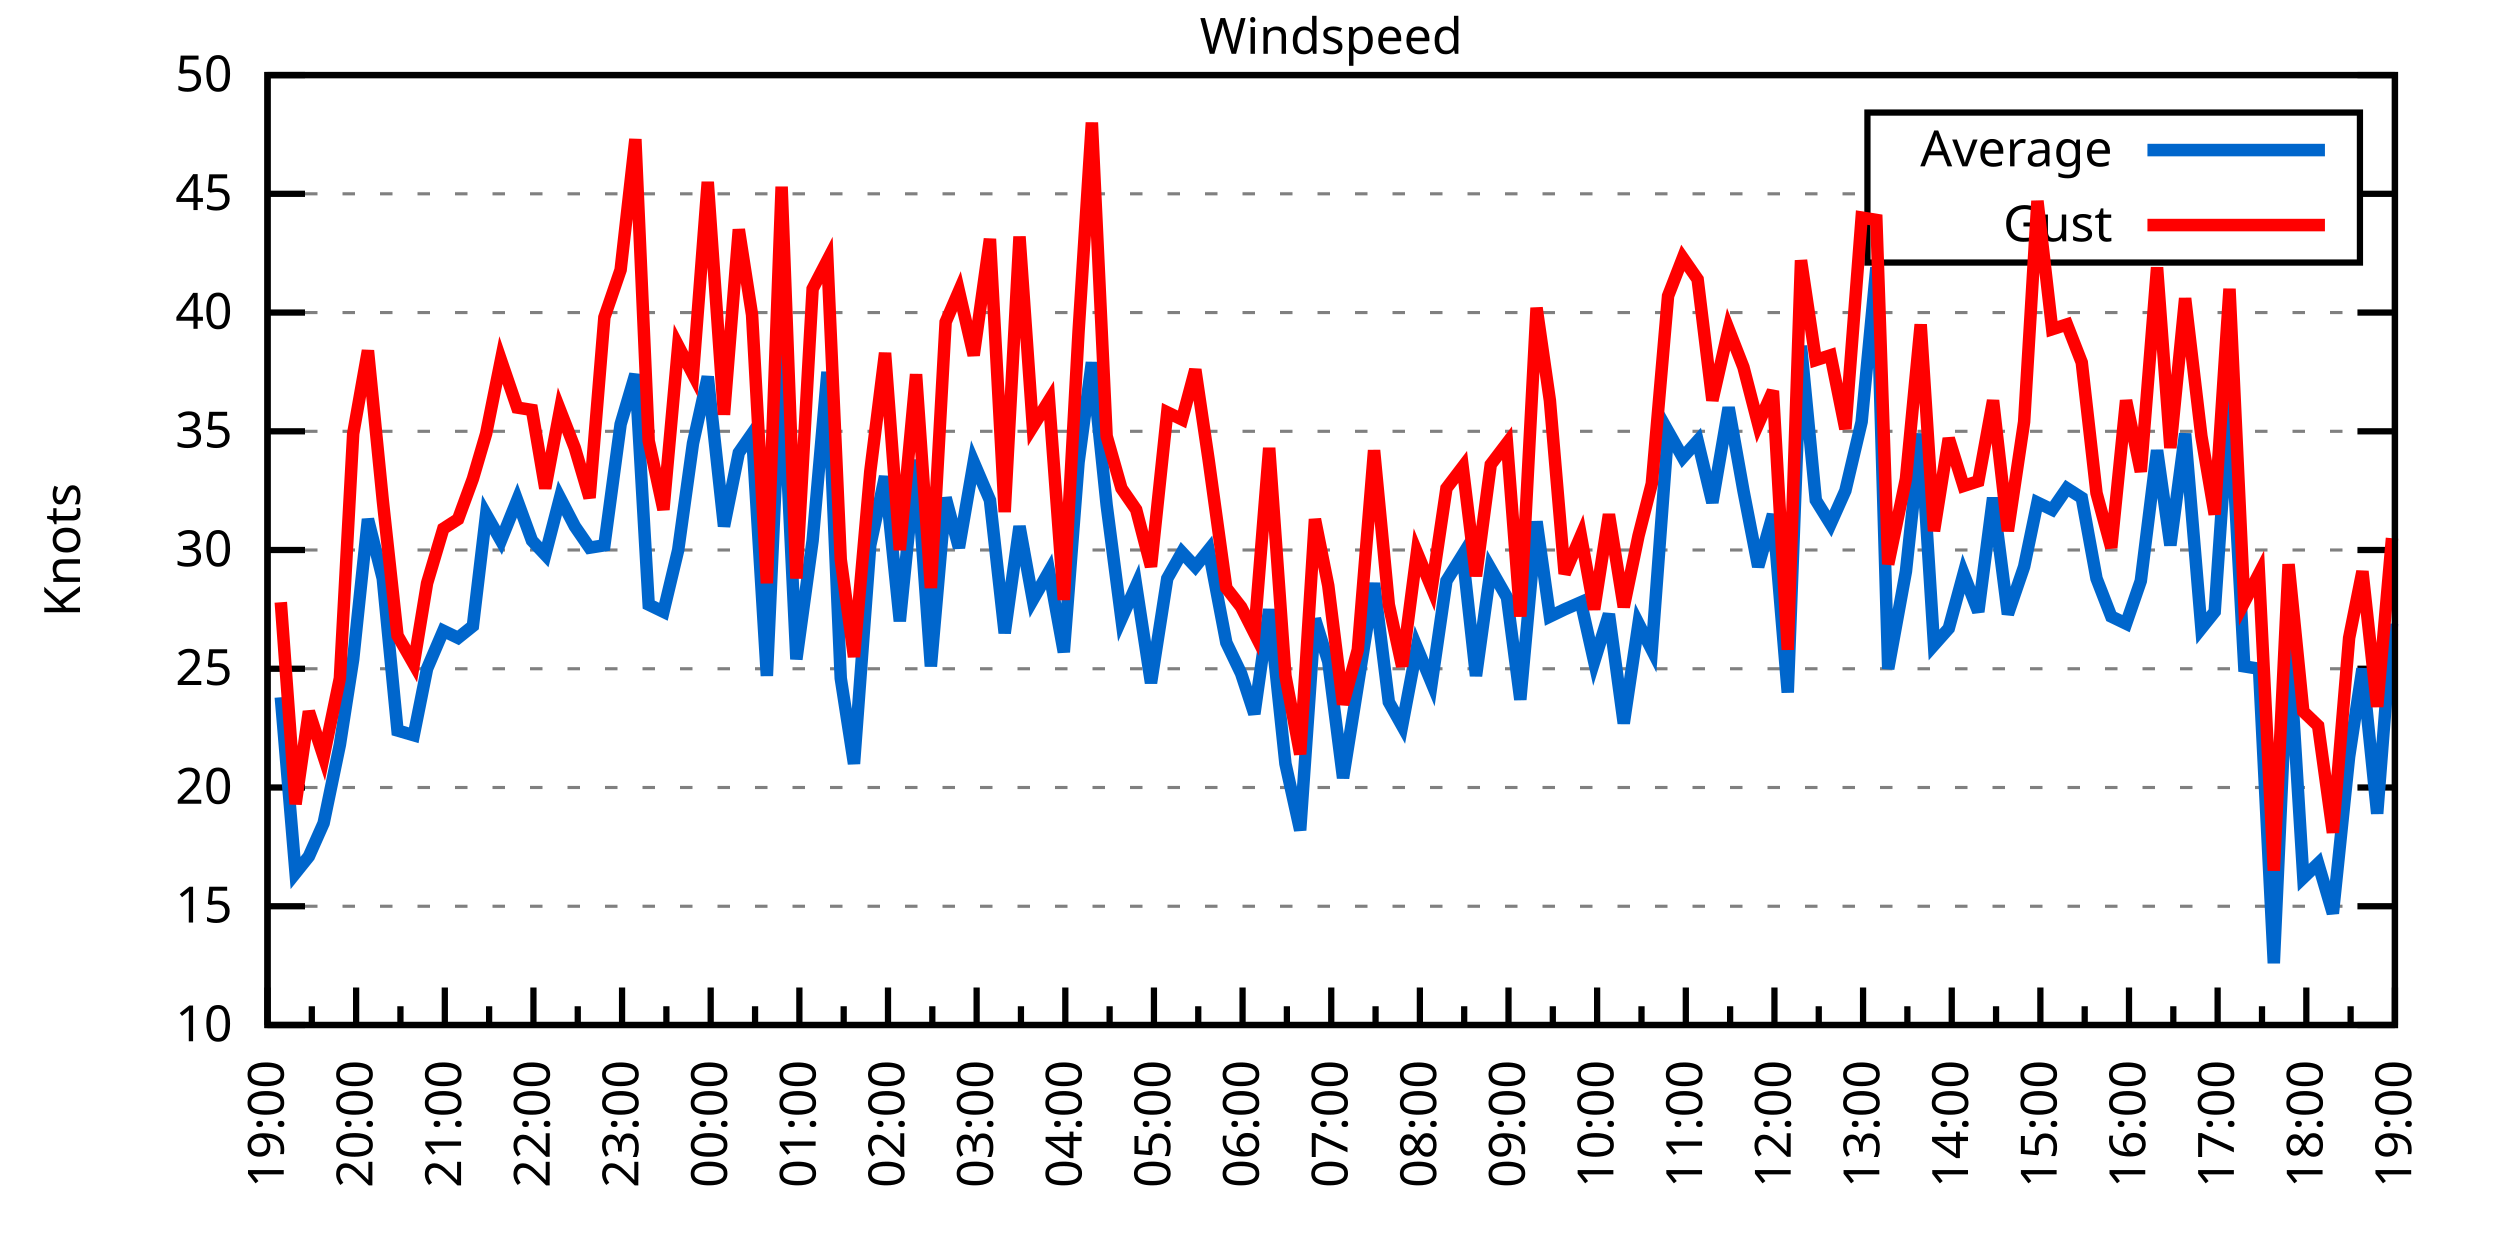
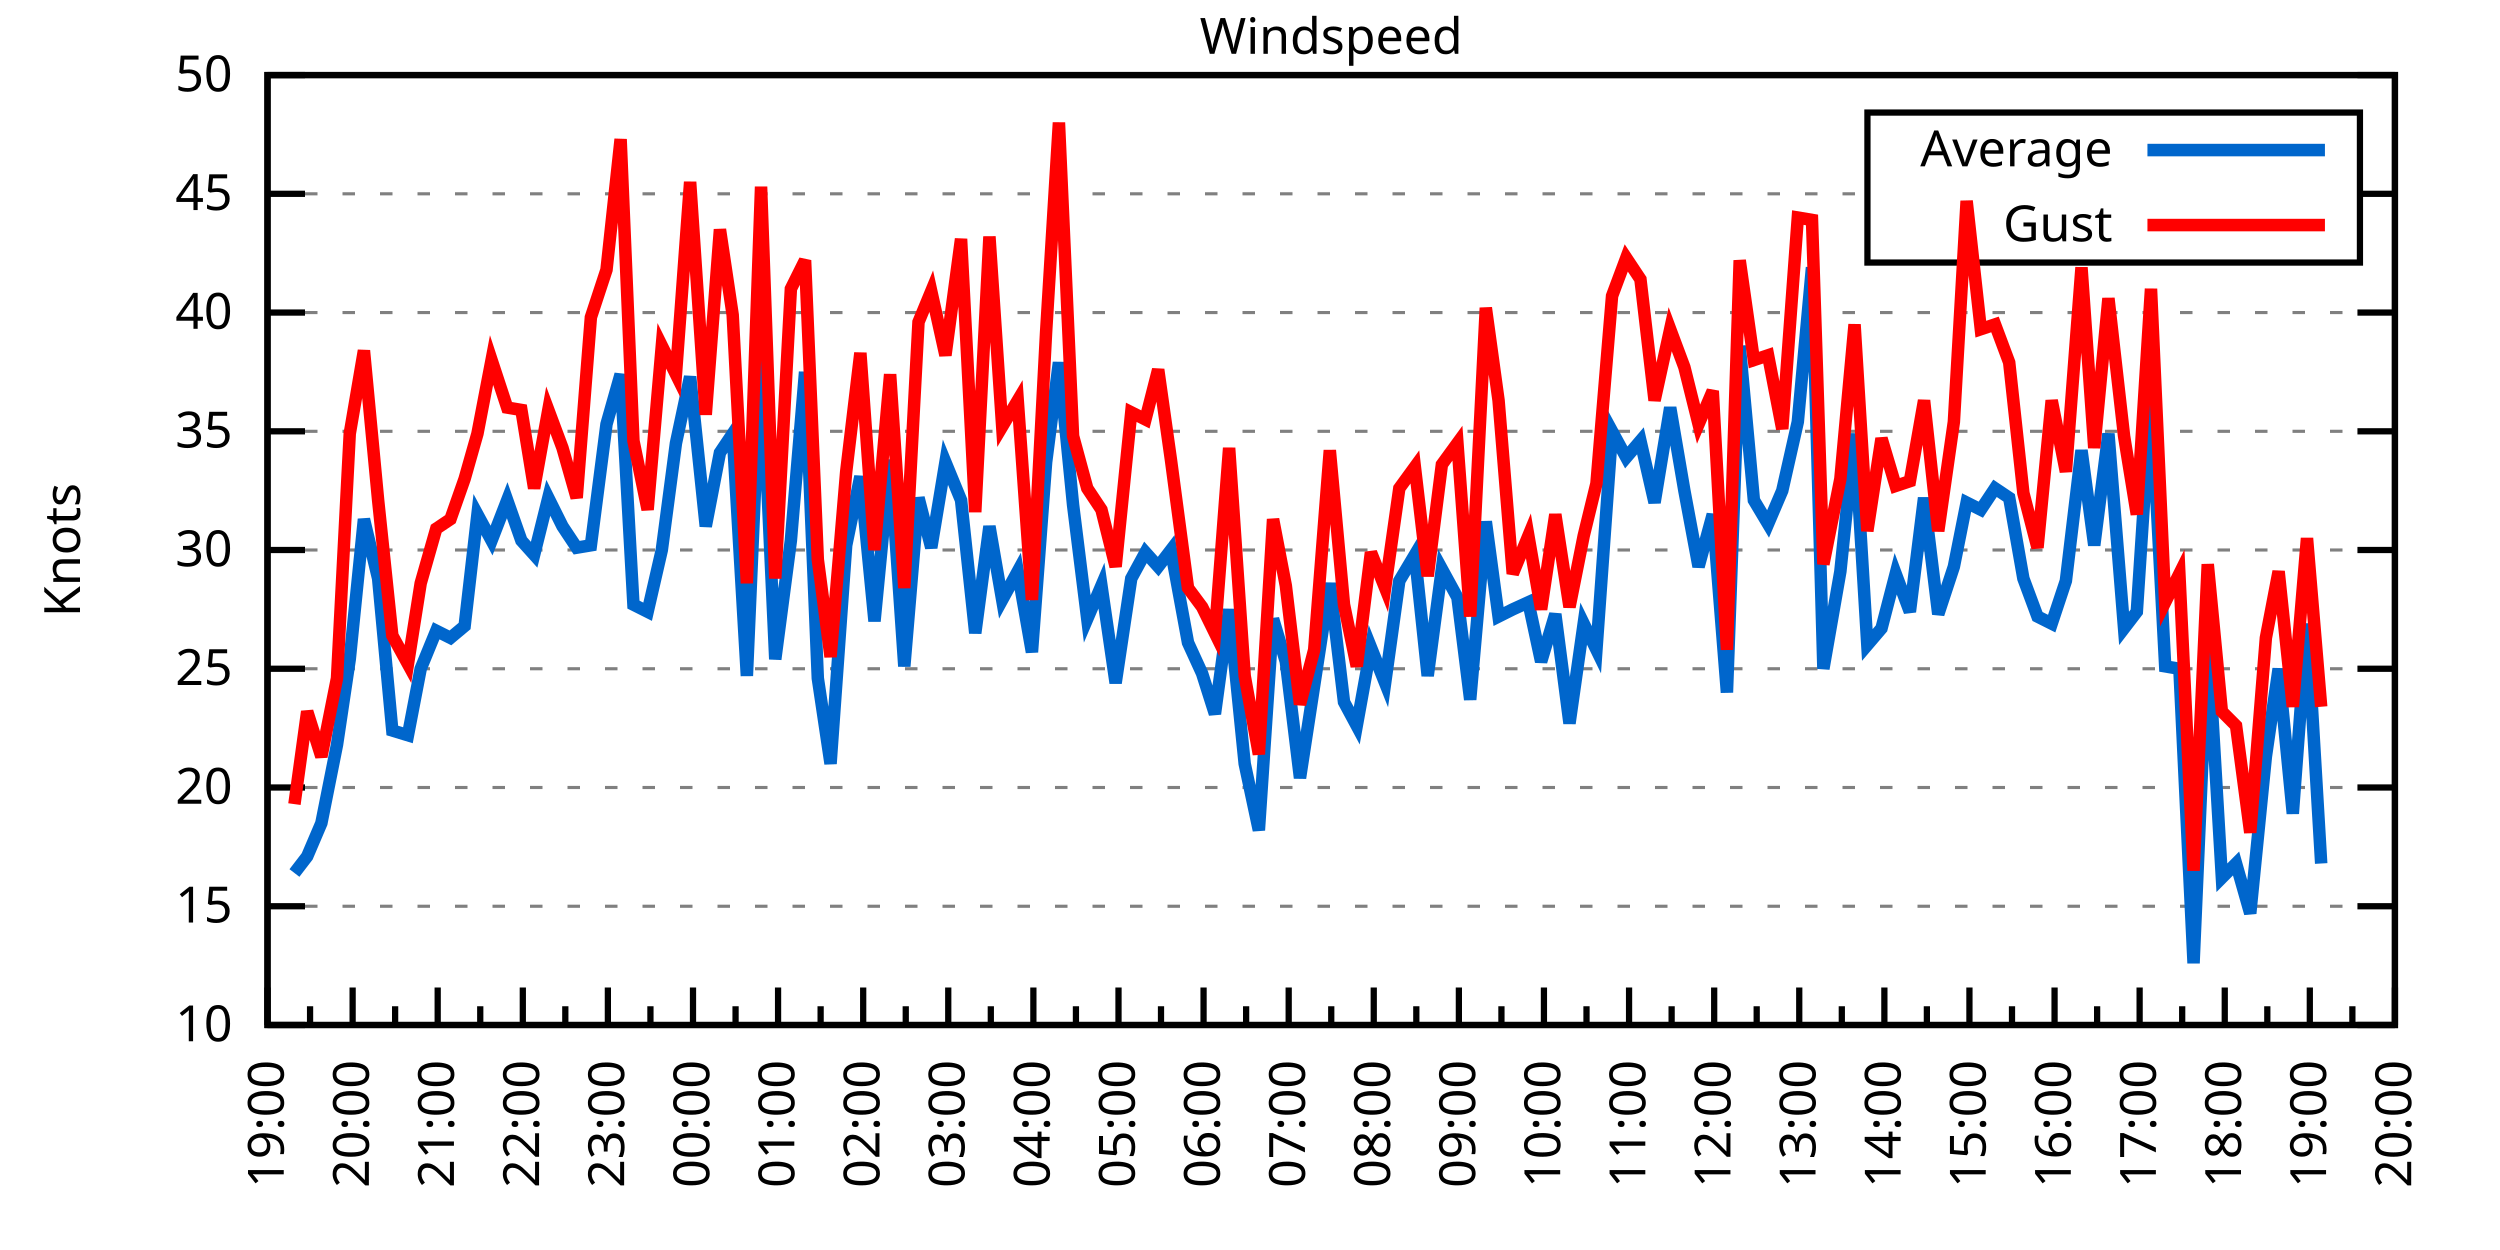
<svg xmlns="http://www.w3.org/2000/svg" xmlns:xlink="http://www.w3.org/1999/xlink" width="400" height="200" viewBox="0 0 400 200">
  <g id="gnuplot_canvas">
    <rect x="0" y="0" width="400" height="200" fill="none" />
    <defs>
      <circle id="gpDot" r="0.5" stroke-width="0.5" stroke="currentColor" />
      <path id="gpPt0" stroke-width="0.333" stroke="currentColor" d="M-1,0 h2 M0,-1 v2" />
      <path id="gpPt1" stroke-width="0.333" stroke="currentColor" d="M-1,-1 L1,1 M1,-1 L-1,1" />
      <path id="gpPt2" stroke-width="0.333" stroke="currentColor" d="M-1,0 L1,0 M0,-1 L0,1 M-1,-1 L1,1 M-1,1 L1,-1" />
      <rect id="gpPt3" stroke-width="0.333" stroke="currentColor" x="-1" y="-1" width="2" height="2" />
      <rect id="gpPt4" stroke-width="0.333" stroke="currentColor" fill="currentColor" x="-1" y="-1" width="2" height="2" />
      <circle id="gpPt5" stroke-width="0.333" stroke="currentColor" cx="0" cy="0" r="1" />
      <use xlink:href="#gpPt5" id="gpPt6" fill="currentColor" stroke="none" />
      <path id="gpPt7" stroke-width="0.333" stroke="currentColor" d="M0,-1.33 L-1.33,0.67 L1.33,0.67 z" />
      <use xlink:href="#gpPt7" id="gpPt8" fill="currentColor" stroke="none" />
      <use xlink:href="#gpPt7" id="gpPt9" stroke="currentColor" transform="rotate(180)" />
      <use xlink:href="#gpPt9" id="gpPt10" fill="currentColor" stroke="none" />
      <use xlink:href="#gpPt3" id="gpPt11" stroke="currentColor" transform="rotate(45)" />
      <use xlink:href="#gpPt11" id="gpPt12" fill="currentColor" stroke="none" />
      <path id="gpPt13" stroke-width="0.333" stroke="currentColor" d="M0,1.330 L1.265,0.411 L0.782,-1.067 L-0.782,-1.076 L-1.265,0.411 z" />
      <use xlink:href="#gpPt13" id="gpPt14" fill="currentColor" stroke="none" />
      <filter id="textbox" filterUnits="objectBoundingBox" x="0" y="0" height="1" width="1">
        <feFlood flood-color="white" flood-opacity="1" result="bgnd" />
        <feComposite in="SourceGraphic" in2="bgnd" operator="atop" />
      </filter>
      <filter id="greybox" filterUnits="objectBoundingBox" x="0" y="0" height="1" width="1">
        <feFlood flood-color="lightgrey" flood-opacity="1" result="grey" />
        <feComposite in="SourceGraphic" in2="grey" operator="atop" />
      </filter>
    </defs>
    <g fill="none" color="white" stroke="currentColor" stroke-width="1.00" stroke-linecap="butt" stroke-linejoin="miter">
</g>
    <g fill="none" color="black" stroke="currentColor" stroke-width="1.00" stroke-linecap="butt" stroke-linejoin="miter">
      <g stroke="none" shape-rendering="crispEdges">
        <polygon fill="rgb(255, 255, 255)" points="42.80,164.00 383.18,164.00 383.18,12.02 42.80,12.02 " />
      </g>
    </g>
    <g fill="none" color="black" stroke="currentColor" stroke-width="1.00" stroke-linecap="butt" stroke-linejoin="miter">
</g>
    <g fill="none" color="black" stroke="black" stroke-width="0.50" stroke-linecap="butt" stroke-linejoin="miter">
</g>
    <g fill="none" color="gray" stroke="currentColor" stroke-width="0.50" stroke-linecap="butt" stroke-linejoin="miter">
      <path stroke="gray" stroke-dasharray="2,4" class="gridline" d="M42.80,164.00 L383.19,164.00  " />
    </g>
    <g fill="none" color="gray" stroke="gray" stroke-width="1.00" stroke-linecap="butt" stroke-linejoin="miter">
</g>
    <g fill="none" color="black" stroke="currentColor" stroke-width="1.00" stroke-linecap="butt" stroke-linejoin="miter">
      <path stroke="black" d="M42.80,164.00 L48.80,164.00 M383.19,164.00 L377.19,164.00  " />
      <g transform="translate(37.20,166.60)" stroke="none" fill="black" font-family="Sans" font-size="8.00" text-anchor="end">
        <text>
          <tspan font-family="Sans"> 10</tspan>
        </text>
      </g>
    </g>
    <g fill="none" color="black" stroke="currentColor" stroke-width="1.00" stroke-linecap="butt" stroke-linejoin="miter">
</g>
    <g fill="none" color="black" stroke="black" stroke-width="0.50" stroke-linecap="butt" stroke-linejoin="miter">
</g>
    <g fill="none" color="gray" stroke="currentColor" stroke-width="0.50" stroke-linecap="butt" stroke-linejoin="miter">
      <path stroke="gray" stroke-dasharray="2,4" class="gridline" d="M42.80,145.00 L383.19,145.00  " />
    </g>
    <g fill="none" color="gray" stroke="gray" stroke-width="1.00" stroke-linecap="butt" stroke-linejoin="miter">
</g>
    <g fill="none" color="black" stroke="currentColor" stroke-width="1.00" stroke-linecap="butt" stroke-linejoin="miter">
      <path stroke="black" d="M42.80,145.00 L48.80,145.00 M383.19,145.00 L377.19,145.00  " />
      <g transform="translate(37.20,147.60)" stroke="none" fill="black" font-family="Sans" font-size="8.00" text-anchor="end">
        <text>
          <tspan font-family="Sans"> 15</tspan>
        </text>
      </g>
    </g>
    <g fill="none" color="black" stroke="currentColor" stroke-width="1.00" stroke-linecap="butt" stroke-linejoin="miter">
</g>
    <g fill="none" color="black" stroke="black" stroke-width="0.50" stroke-linecap="butt" stroke-linejoin="miter">
</g>
    <g fill="none" color="gray" stroke="currentColor" stroke-width="0.50" stroke-linecap="butt" stroke-linejoin="miter">
      <path stroke="gray" stroke-dasharray="2,4" class="gridline" d="M42.80,126.00 L383.19,126.00  " />
    </g>
    <g fill="none" color="gray" stroke="gray" stroke-width="1.00" stroke-linecap="butt" stroke-linejoin="miter">
</g>
    <g fill="none" color="black" stroke="currentColor" stroke-width="1.00" stroke-linecap="butt" stroke-linejoin="miter">
      <path stroke="black" d="M42.80,126.00 L48.80,126.00 M383.19,126.00 L377.19,126.00  " />
      <g transform="translate(37.20,128.60)" stroke="none" fill="black" font-family="Sans" font-size="8.00" text-anchor="end">
        <text>
          <tspan font-family="Sans"> 20</tspan>
        </text>
      </g>
    </g>
    <g fill="none" color="black" stroke="currentColor" stroke-width="1.00" stroke-linecap="butt" stroke-linejoin="miter">
</g>
    <g fill="none" color="black" stroke="black" stroke-width="0.50" stroke-linecap="butt" stroke-linejoin="miter">
</g>
    <g fill="none" color="gray" stroke="currentColor" stroke-width="0.50" stroke-linecap="butt" stroke-linejoin="miter">
      <path stroke="gray" stroke-dasharray="2,4" class="gridline" d="M42.80,107.00 L383.19,107.00  " />
    </g>
    <g fill="none" color="gray" stroke="gray" stroke-width="1.00" stroke-linecap="butt" stroke-linejoin="miter">
</g>
    <g fill="none" color="black" stroke="currentColor" stroke-width="1.00" stroke-linecap="butt" stroke-linejoin="miter">
      <path stroke="black" d="M42.80,107.00 L48.80,107.00 M383.19,107.00 L377.19,107.00  " />
      <g transform="translate(37.20,109.60)" stroke="none" fill="black" font-family="Sans" font-size="8.00" text-anchor="end">
        <text>
          <tspan font-family="Sans"> 25</tspan>
        </text>
      </g>
    </g>
    <g fill="none" color="black" stroke="currentColor" stroke-width="1.00" stroke-linecap="butt" stroke-linejoin="miter">
</g>
    <g fill="none" color="black" stroke="black" stroke-width="0.50" stroke-linecap="butt" stroke-linejoin="miter">
</g>
    <g fill="none" color="gray" stroke="currentColor" stroke-width="0.50" stroke-linecap="butt" stroke-linejoin="miter">
      <path stroke="gray" stroke-dasharray="2,4" class="gridline" d="M42.80,88.00 L383.19,88.00  " />
    </g>
    <g fill="none" color="gray" stroke="gray" stroke-width="1.00" stroke-linecap="butt" stroke-linejoin="miter">
</g>
    <g fill="none" color="black" stroke="currentColor" stroke-width="1.00" stroke-linecap="butt" stroke-linejoin="miter">
      <path stroke="black" d="M42.80,88.00 L48.80,88.00 M383.19,88.00 L377.19,88.00  " />
      <g transform="translate(37.20,90.60)" stroke="none" fill="black" font-family="Sans" font-size="8.00" text-anchor="end">
        <text>
          <tspan font-family="Sans"> 30</tspan>
        </text>
      </g>
    </g>
    <g fill="none" color="black" stroke="currentColor" stroke-width="1.00" stroke-linecap="butt" stroke-linejoin="miter">
</g>
    <g fill="none" color="black" stroke="black" stroke-width="0.50" stroke-linecap="butt" stroke-linejoin="miter">
</g>
    <g fill="none" color="gray" stroke="currentColor" stroke-width="0.50" stroke-linecap="butt" stroke-linejoin="miter">
      <path stroke="gray" stroke-dasharray="2,4" class="gridline" d="M42.80,69.01 L383.19,69.01  " />
    </g>
    <g fill="none" color="gray" stroke="gray" stroke-width="1.00" stroke-linecap="butt" stroke-linejoin="miter">
</g>
    <g fill="none" color="black" stroke="currentColor" stroke-width="1.00" stroke-linecap="butt" stroke-linejoin="miter">
      <path stroke="black" d="M42.80,69.01 L48.80,69.01 M383.19,69.01 L377.19,69.01  " />
      <g transform="translate(37.20,71.61)" stroke="none" fill="black" font-family="Sans" font-size="8.00" text-anchor="end">
        <text>
          <tspan font-family="Sans"> 35</tspan>
        </text>
      </g>
    </g>
    <g fill="none" color="black" stroke="currentColor" stroke-width="1.00" stroke-linecap="butt" stroke-linejoin="miter">
</g>
    <g fill="none" color="black" stroke="black" stroke-width="0.50" stroke-linecap="butt" stroke-linejoin="miter">
</g>
    <g fill="none" color="gray" stroke="currentColor" stroke-width="0.50" stroke-linecap="butt" stroke-linejoin="miter">
      <path stroke="gray" stroke-dasharray="2,4" class="gridline" d="M42.80,50.01 L383.19,50.01  " />
    </g>
    <g fill="none" color="gray" stroke="gray" stroke-width="1.00" stroke-linecap="butt" stroke-linejoin="miter">
</g>
    <g fill="none" color="black" stroke="currentColor" stroke-width="1.00" stroke-linecap="butt" stroke-linejoin="miter">
      <path stroke="black" d="M42.80,50.01 L48.80,50.01 M383.19,50.01 L377.19,50.01  " />
      <g transform="translate(37.20,52.61)" stroke="none" fill="black" font-family="Sans" font-size="8.00" text-anchor="end">
        <text>
          <tspan font-family="Sans"> 40</tspan>
        </text>
      </g>
    </g>
    <g fill="none" color="black" stroke="currentColor" stroke-width="1.00" stroke-linecap="butt" stroke-linejoin="miter">
</g>
    <g fill="none" color="black" stroke="black" stroke-width="0.50" stroke-linecap="butt" stroke-linejoin="miter">
</g>
    <g fill="none" color="gray" stroke="currentColor" stroke-width="0.50" stroke-linecap="butt" stroke-linejoin="miter">
      <path stroke="gray" stroke-dasharray="2,4" class="gridline" d="M42.80,31.01 L298.79,31.01 M377.59,31.01 L383.19,31.01  " />
    </g>
    <g fill="none" color="gray" stroke="gray" stroke-width="1.00" stroke-linecap="butt" stroke-linejoin="miter">
</g>
    <g fill="none" color="black" stroke="currentColor" stroke-width="1.00" stroke-linecap="butt" stroke-linejoin="miter">
      <path stroke="black" d="M42.80,31.01 L48.80,31.01 M383.19,31.01 L377.19,31.01  " />
      <g transform="translate(37.20,33.61)" stroke="none" fill="black" font-family="Sans" font-size="8.00" text-anchor="end">
        <text>
          <tspan font-family="Sans"> 45</tspan>
        </text>
      </g>
    </g>
    <g fill="none" color="black" stroke="currentColor" stroke-width="1.00" stroke-linecap="butt" stroke-linejoin="miter">
</g>
    <g fill="none" color="black" stroke="black" stroke-width="0.50" stroke-linecap="butt" stroke-linejoin="miter">
</g>
    <g fill="none" color="gray" stroke="currentColor" stroke-width="0.50" stroke-linecap="butt" stroke-linejoin="miter">
      <path stroke="gray" stroke-dasharray="2,4" class="gridline" d="M42.80,12.01 L383.19,12.01  " />
    </g>
    <g fill="none" color="gray" stroke="gray" stroke-width="1.00" stroke-linecap="butt" stroke-linejoin="miter">
</g>
    <g fill="none" color="black" stroke="currentColor" stroke-width="1.00" stroke-linecap="butt" stroke-linejoin="miter">
      <path stroke="black" d="M42.80,12.01 L48.80,12.01 M383.19,12.01 L377.19,12.01  " />
      <g transform="translate(37.20,14.61)" stroke="none" fill="black" font-family="Sans" font-size="8.00" text-anchor="end">
        <text>
          <tspan font-family="Sans"> 50</tspan>
        </text>
      </g>
    </g>
    <g fill="none" color="black" stroke="currentColor" stroke-width="1.00" stroke-linecap="butt" stroke-linejoin="miter">
      <path stroke="black" d="M42.80,164.00 L42.80,158.00  " />
      <g transform="translate(45.40,169.60) rotate(270)" stroke="none" fill="black" font-family="Sans" font-size="8.00" text-anchor="end">
        <text>
          <tspan font-family="Sans">19:00</tspan>
        </text>
      </g>
    </g>
    <g fill="none" color="black" stroke="currentColor" stroke-width="1.00" stroke-linecap="butt" stroke-linejoin="miter">
-       <path stroke="black" d="M49.89,164.00 L49.89,161.00 M56.98,164.00 L56.98,158.00  " />
-       <g transform="translate(59.58,169.60) rotate(270)" stroke="none" fill="black" font-family="Sans" font-size="8.00" text-anchor="end">
+       <path stroke="black" d="M49.61,164.00 L49.61,161.00 M56.42,164.00 L56.42,158.00  " />
+       <g transform="translate(59.02,169.60) rotate(270)" stroke="none" fill="black" font-family="Sans" font-size="8.00" text-anchor="end">
        <text>
          <tspan font-family="Sans">20:00</tspan>
        </text>
      </g>
    </g>
    <g fill="none" color="black" stroke="currentColor" stroke-width="1.00" stroke-linecap="butt" stroke-linejoin="miter">
-       <path stroke="black" d="M64.07,164.00 L64.07,161.00 M71.17,164.00 L71.17,158.00  " />
-       <g transform="translate(73.77,169.60) rotate(270)" stroke="none" fill="black" font-family="Sans" font-size="8.00" text-anchor="end">
+       <path stroke="black" d="M63.22,164.00 L63.22,161.00 M70.03,164.00 L70.03,158.00  " />
+       <g transform="translate(72.63,169.60) rotate(270)" stroke="none" fill="black" font-family="Sans" font-size="8.00" text-anchor="end">
        <text>
          <tspan font-family="Sans">21:00</tspan>
        </text>
      </g>
    </g>
    <g fill="none" color="black" stroke="currentColor" stroke-width="1.00" stroke-linecap="butt" stroke-linejoin="miter">
-       <path stroke="black" d="M78.26,164.00 L78.26,161.00 M85.35,164.00 L85.35,158.00  " />
-       <g transform="translate(87.95,169.60) rotate(270)" stroke="none" fill="black" font-family="Sans" font-size="8.00" text-anchor="end">
+       <path stroke="black" d="M76.84,164.00 L76.84,161.00 M83.65,164.00 L83.65,158.00  " />
+       <g transform="translate(86.25,169.60) rotate(270)" stroke="none" fill="black" font-family="Sans" font-size="8.00" text-anchor="end">
        <text>
          <tspan font-family="Sans">22:00</tspan>
        </text>
      </g>
    </g>
    <g fill="none" color="black" stroke="currentColor" stroke-width="1.00" stroke-linecap="butt" stroke-linejoin="miter">
-       <path stroke="black" d="M92.44,164.00 L92.44,161.00 M99.53,164.00 L99.53,158.00  " />
-       <g transform="translate(102.13,169.60) rotate(270)" stroke="none" fill="black" font-family="Sans" font-size="8.00" text-anchor="end">
+       <path stroke="black" d="M90.45,164.00 L90.45,161.00 M97.26,164.00 L97.26,158.00  " />
+       <g transform="translate(99.86,169.60) rotate(270)" stroke="none" fill="black" font-family="Sans" font-size="8.00" text-anchor="end">
        <text>
          <tspan font-family="Sans">23:00</tspan>
        </text>
      </g>
    </g>
    <g fill="none" color="black" stroke="currentColor" stroke-width="1.00" stroke-linecap="butt" stroke-linejoin="miter">
-       <path stroke="black" d="M106.62,164.00 L106.62,161.00 M113.71,164.00 L113.71,158.00  " />
-       <g transform="translate(116.31,169.60) rotate(270)" stroke="none" fill="black" font-family="Sans" font-size="8.00" text-anchor="end">
+       <path stroke="black" d="M104.07,164.00 L104.07,161.00 M110.88,164.00 L110.88,158.00  " />
+       <g transform="translate(113.48,169.60) rotate(270)" stroke="none" fill="black" font-family="Sans" font-size="8.00" text-anchor="end">
        <text>
          <tspan font-family="Sans">00:00</tspan>
        </text>
      </g>
    </g>
    <g fill="none" color="black" stroke="currentColor" stroke-width="1.00" stroke-linecap="butt" stroke-linejoin="miter">
-       <path stroke="black" d="M120.81,164.00 L120.81,161.00 M127.90,164.00 L127.90,158.00  " />
-       <g transform="translate(130.50,169.60) rotate(270)" stroke="none" fill="black" font-family="Sans" font-size="8.00" text-anchor="end">
+       <path stroke="black" d="M117.69,164.00 L117.69,161.00 M124.49,164.00 L124.49,158.00  " />
+       <g transform="translate(127.09,169.60) rotate(270)" stroke="none" fill="black" font-family="Sans" font-size="8.00" text-anchor="end">
        <text>
          <tspan font-family="Sans">01:00</tspan>
        </text>
      </g>
    </g>
    <g fill="none" color="black" stroke="currentColor" stroke-width="1.00" stroke-linecap="butt" stroke-linejoin="miter">
-       <path stroke="black" d="M134.99,164.00 L134.99,161.00 M142.08,164.00 L142.08,158.00  " />
-       <g transform="translate(144.68,169.60) rotate(270)" stroke="none" fill="black" font-family="Sans" font-size="8.00" text-anchor="end">
+       <path stroke="black" d="M131.30,164.00 L131.30,161.00 M138.11,164.00 L138.11,158.00  " />
+       <g transform="translate(140.71,169.60) rotate(270)" stroke="none" fill="black" font-family="Sans" font-size="8.00" text-anchor="end">
        <text>
          <tspan font-family="Sans">02:00</tspan>
        </text>
      </g>
    </g>
    <g fill="none" color="black" stroke="currentColor" stroke-width="1.00" stroke-linecap="butt" stroke-linejoin="miter">
-       <path stroke="black" d="M149.17,164.00 L149.17,161.00 M156.26,164.00 L156.26,158.00  " />
-       <g transform="translate(158.86,169.60) rotate(270)" stroke="none" fill="black" font-family="Sans" font-size="8.00" text-anchor="end">
+       <path stroke="black" d="M144.92,164.00 L144.92,161.00 M151.72,164.00 L151.72,158.00  " />
+       <g transform="translate(154.32,169.60) rotate(270)" stroke="none" fill="black" font-family="Sans" font-size="8.00" text-anchor="end">
        <text>
          <tspan font-family="Sans">03:00</tspan>
        </text>
      </g>
    </g>
    <g fill="none" color="black" stroke="currentColor" stroke-width="1.00" stroke-linecap="butt" stroke-linejoin="miter">
-       <path stroke="black" d="M163.35,164.00 L163.35,161.00 M170.45,164.00 L170.45,158.00  " />
-       <g transform="translate(173.05,169.60) rotate(270)" stroke="none" fill="black" font-family="Sans" font-size="8.00" text-anchor="end">
+       <path stroke="black" d="M158.53,164.00 L158.53,161.00 M165.34,164.00 L165.34,158.00  " />
+       <g transform="translate(167.94,169.60) rotate(270)" stroke="none" fill="black" font-family="Sans" font-size="8.00" text-anchor="end">
        <text>
          <tspan font-family="Sans">04:00</tspan>
        </text>
      </g>
    </g>
    <g fill="none" color="black" stroke="currentColor" stroke-width="1.00" stroke-linecap="butt" stroke-linejoin="miter">
-       <path stroke="black" d="M177.54,164.00 L177.54,161.00 M184.63,164.00 L184.63,158.00  " />
-       <g transform="translate(187.23,169.60) rotate(270)" stroke="none" fill="black" font-family="Sans" font-size="8.00" text-anchor="end">
+       <path stroke="black" d="M172.15,164.00 L172.15,161.00 M178.96,164.00 L178.96,158.00  " />
+       <g transform="translate(181.56,169.60) rotate(270)" stroke="none" fill="black" font-family="Sans" font-size="8.00" text-anchor="end">
        <text>
          <tspan font-family="Sans">05:00</tspan>
        </text>
      </g>
    </g>
    <g fill="none" color="black" stroke="currentColor" stroke-width="1.00" stroke-linecap="butt" stroke-linejoin="miter">
-       <path stroke="black" d="M191.72,164.00 L191.72,161.00 M198.81,164.00 L198.81,158.00  " />
-       <g transform="translate(201.41,169.60) rotate(270)" stroke="none" fill="black" font-family="Sans" font-size="8.00" text-anchor="end">
+       <path stroke="black" d="M185.76,164.00 L185.76,161.00 M192.57,164.00 L192.57,158.00  " />
+       <g transform="translate(195.17,169.60) rotate(270)" stroke="none" fill="black" font-family="Sans" font-size="8.00" text-anchor="end">
        <text>
          <tspan font-family="Sans">06:00</tspan>
        </text>
      </g>
    </g>
    <g fill="none" color="black" stroke="currentColor" stroke-width="1.00" stroke-linecap="butt" stroke-linejoin="miter">
-       <path stroke="black" d="M205.90,164.00 L205.90,161.00 M213.00,164.00 L213.00,158.00  " />
-       <g transform="translate(215.60,169.60) rotate(270)" stroke="none" fill="black" font-family="Sans" font-size="8.00" text-anchor="end">
+       <path stroke="black" d="M199.38,164.00 L199.38,161.00 M206.19,164.00 L206.19,158.00  " />
+       <g transform="translate(208.79,169.60) rotate(270)" stroke="none" fill="black" font-family="Sans" font-size="8.00" text-anchor="end">
        <text>
          <tspan font-family="Sans">07:00</tspan>
        </text>
      </g>
    </g>
    <g fill="none" color="black" stroke="currentColor" stroke-width="1.00" stroke-linecap="butt" stroke-linejoin="miter">
-       <path stroke="black" d="M220.09,164.00 L220.09,161.00 M227.18,164.00 L227.18,158.00  " />
-       <g transform="translate(229.78,169.60) rotate(270)" stroke="none" fill="black" font-family="Sans" font-size="8.00" text-anchor="end">
+       <path stroke="black" d="M213.00,164.00 L213.00,161.00 M219.80,164.00 L219.80,158.00  " />
+       <g transform="translate(222.40,169.60) rotate(270)" stroke="none" fill="black" font-family="Sans" font-size="8.00" text-anchor="end">
        <text>
          <tspan font-family="Sans">08:00</tspan>
        </text>
      </g>
    </g>
    <g fill="none" color="black" stroke="currentColor" stroke-width="1.00" stroke-linecap="butt" stroke-linejoin="miter">
-       <path stroke="black" d="M234.27,164.00 L234.27,161.00 M241.36,164.00 L241.36,158.00  " />
-       <g transform="translate(243.96,169.60) rotate(270)" stroke="none" fill="black" font-family="Sans" font-size="8.00" text-anchor="end">
+       <path stroke="black" d="M226.61,164.00 L226.61,161.00 M233.42,164.00 L233.42,158.00  " />
+       <g transform="translate(236.02,169.60) rotate(270)" stroke="none" fill="black" font-family="Sans" font-size="8.00" text-anchor="end">
        <text>
          <tspan font-family="Sans">09:00</tspan>
        </text>
      </g>
    </g>
    <g fill="none" color="black" stroke="currentColor" stroke-width="1.00" stroke-linecap="butt" stroke-linejoin="miter">
-       <path stroke="black" d="M248.45,164.00 L248.45,161.00 M255.54,164.00 L255.54,158.00  " />
-       <g transform="translate(258.14,169.60) rotate(270)" stroke="none" fill="black" font-family="Sans" font-size="8.00" text-anchor="end">
+       <path stroke="black" d="M240.23,164.00 L240.23,161.00 M247.03,164.00 L247.03,158.00  " />
+       <g transform="translate(249.63,169.60) rotate(270)" stroke="none" fill="black" font-family="Sans" font-size="8.00" text-anchor="end">
        <text>
          <tspan font-family="Sans">10:00</tspan>
        </text>
      </g>
    </g>
    <g fill="none" color="black" stroke="currentColor" stroke-width="1.00" stroke-linecap="butt" stroke-linejoin="miter">
-       <path stroke="black" d="M262.64,164.00 L262.64,161.00 M269.73,164.00 L269.73,158.00  " />
-       <g transform="translate(272.33,169.60) rotate(270)" stroke="none" fill="black" font-family="Sans" font-size="8.00" text-anchor="end">
+       <path stroke="black" d="M253.84,164.00 L253.84,161.00 M260.65,164.00 L260.65,158.00  " />
+       <g transform="translate(263.25,169.60) rotate(270)" stroke="none" fill="black" font-family="Sans" font-size="8.00" text-anchor="end">
        <text>
          <tspan font-family="Sans">11:00</tspan>
        </text>
      </g>
    </g>
    <g fill="none" color="black" stroke="currentColor" stroke-width="1.00" stroke-linecap="butt" stroke-linejoin="miter">
-       <path stroke="black" d="M276.82,164.00 L276.82,161.00 M283.91,164.00 L283.91,158.00  " />
-       <g transform="translate(286.51,169.60) rotate(270)" stroke="none" fill="black" font-family="Sans" font-size="8.00" text-anchor="end">
+       <path stroke="black" d="M267.46,164.00 L267.46,161.00 M274.27,164.00 L274.27,158.00  " />
+       <g transform="translate(276.87,169.60) rotate(270)" stroke="none" fill="black" font-family="Sans" font-size="8.00" text-anchor="end">
        <text>
          <tspan font-family="Sans">12:00</tspan>
        </text>
      </g>
    </g>
    <g fill="none" color="black" stroke="currentColor" stroke-width="1.00" stroke-linecap="butt" stroke-linejoin="miter">
-       <path stroke="black" d="M291.00,164.00 L291.00,161.00 M298.09,164.00 L298.09,158.00  " />
-       <g transform="translate(300.69,169.60) rotate(270)" stroke="none" fill="black" font-family="Sans" font-size="8.00" text-anchor="end">
+       <path stroke="black" d="M281.07,164.00 L281.07,161.00 M287.88,164.00 L287.88,158.00  " />
+       <g transform="translate(290.48,169.60) rotate(270)" stroke="none" fill="black" font-family="Sans" font-size="8.00" text-anchor="end">
        <text>
          <tspan font-family="Sans">13:00</tspan>
        </text>
      </g>
    </g>
    <g fill="none" color="black" stroke="currentColor" stroke-width="1.00" stroke-linecap="butt" stroke-linejoin="miter">
-       <path stroke="black" d="M305.18,164.00 L305.18,161.00 M312.28,164.00 L312.28,158.00  " />
-       <g transform="translate(314.88,169.60) rotate(270)" stroke="none" fill="black" font-family="Sans" font-size="8.00" text-anchor="end">
+       <path stroke="black" d="M294.69,164.00 L294.69,161.00 M301.50,164.00 L301.50,158.00  " />
+       <g transform="translate(304.10,169.60) rotate(270)" stroke="none" fill="black" font-family="Sans" font-size="8.00" text-anchor="end">
        <text>
          <tspan font-family="Sans">14:00</tspan>
        </text>
      </g>
    </g>
    <g fill="none" color="black" stroke="currentColor" stroke-width="1.00" stroke-linecap="butt" stroke-linejoin="miter">
-       <path stroke="black" d="M319.37,164.00 L319.37,161.00 M326.46,164.00 L326.46,158.00  " />
-       <g transform="translate(329.06,169.60) rotate(270)" stroke="none" fill="black" font-family="Sans" font-size="8.00" text-anchor="end">
+       <path stroke="black" d="M308.30,164.00 L308.30,161.00 M315.11,164.00 L315.11,158.00  " />
+       <g transform="translate(317.71,169.60) rotate(270)" stroke="none" fill="black" font-family="Sans" font-size="8.00" text-anchor="end">
        <text>
          <tspan font-family="Sans">15:00</tspan>
        </text>
      </g>
    </g>
    <g fill="none" color="black" stroke="currentColor" stroke-width="1.00" stroke-linecap="butt" stroke-linejoin="miter">
-       <path stroke="black" d="M333.55,164.00 L333.55,161.00 M340.64,164.00 L340.64,158.00  " />
-       <g transform="translate(343.24,169.60) rotate(270)" stroke="none" fill="black" font-family="Sans" font-size="8.00" text-anchor="end">
+       <path stroke="black" d="M321.92,164.00 L321.92,161.00 M328.73,164.00 L328.73,158.00  " />
+       <g transform="translate(331.33,169.60) rotate(270)" stroke="none" fill="black" font-family="Sans" font-size="8.00" text-anchor="end">
        <text>
          <tspan font-family="Sans">16:00</tspan>
        </text>
      </g>
    </g>
    <g fill="none" color="black" stroke="currentColor" stroke-width="1.00" stroke-linecap="butt" stroke-linejoin="miter">
-       <path stroke="black" d="M347.73,164.00 L347.73,161.00 M354.82,164.00 L354.82,158.00  " />
-       <g transform="translate(357.42,169.60) rotate(270)" stroke="none" fill="black" font-family="Sans" font-size="8.00" text-anchor="end">
+       <path stroke="black" d="M335.54,164.00 L335.54,161.00 M342.34,164.00 L342.34,158.00  " />
+       <g transform="translate(344.94,169.60) rotate(270)" stroke="none" fill="black" font-family="Sans" font-size="8.00" text-anchor="end">
        <text>
          <tspan font-family="Sans">17:00</tspan>
        </text>
      </g>
    </g>
    <g fill="none" color="black" stroke="currentColor" stroke-width="1.00" stroke-linecap="butt" stroke-linejoin="miter">
-       <path stroke="black" d="M361.92,164.00 L361.92,161.00 M369.01,164.00 L369.01,158.00  " />
-       <g transform="translate(371.61,169.60) rotate(270)" stroke="none" fill="black" font-family="Sans" font-size="8.00" text-anchor="end">
+       <path stroke="black" d="M349.15,164.00 L349.15,161.00 M355.96,164.00 L355.96,158.00  " />
+       <g transform="translate(358.56,169.60) rotate(270)" stroke="none" fill="black" font-family="Sans" font-size="8.00" text-anchor="end">
        <text>
          <tspan font-family="Sans">18:00</tspan>
        </text>
      </g>
    </g>
    <g fill="none" color="black" stroke="currentColor" stroke-width="1.00" stroke-linecap="butt" stroke-linejoin="miter">
-       <path stroke="black" d="M376.10,164.00 L376.10,161.00 M383.19,164.00 L383.19,158.00  " />
+       <path stroke="black" d="M362.77,164.00 L362.77,161.00 M369.57,164.00 L369.57,158.00  " />
+       <g transform="translate(372.17,169.60) rotate(270)" stroke="none" fill="black" font-family="Sans" font-size="8.00" text-anchor="end">
+         <text>
+           <tspan font-family="Sans">19:00</tspan>
+         </text>
+       </g>
+     </g>
+     <g fill="none" color="black" stroke="currentColor" stroke-width="1.00" stroke-linecap="butt" stroke-linejoin="miter">
+       <path stroke="black" d="M376.38,164.00 L376.38,161.00 M383.19,164.00 L383.19,158.00  " />
      <g transform="translate(385.79,169.60) rotate(270)" stroke="none" fill="black" font-family="Sans" font-size="8.00" text-anchor="end">
        <text>
-           <tspan font-family="Sans">19:00</tspan>
+           <tspan font-family="Sans">20:00</tspan>
        </text>
      </g>
    </g>
    <g fill="none" color="black" stroke="currentColor" stroke-width="1.00" stroke-linecap="butt" stroke-linejoin="miter">
</g>
    <g fill="none" color="black" stroke="currentColor" stroke-width="1.00" stroke-linecap="butt" stroke-linejoin="miter">
      <path stroke="black" d="M42.80,12.01 L42.80,164.00 L383.19,164.00 L383.19,12.01 L42.80,12.01 Z  " />
    </g>
    <g fill="none" color="black" stroke="currentColor" stroke-width="1.00" stroke-linecap="butt" stroke-linejoin="miter">
      <g transform="translate(12.80,88.01) rotate(270)" stroke="none" fill="black" font-family="Sans" font-size="8.00" text-anchor="middle">
        <text>
          <tspan font-family="Sans">Knots</tspan>
        </text>
      </g>
    </g>
    <g fill="none" color="black" stroke="currentColor" stroke-width="1.00" stroke-linecap="butt" stroke-linejoin="miter">
</g>
    <g fill="none" color="black" stroke="currentColor" stroke-width="1.00" stroke-linecap="butt" stroke-linejoin="miter">
      <path stroke="black" d="M298.79,42.01 L298.79,18.01 L377.59,18.01 L377.59,42.01 L298.79,42.01 Z  " />
    </g>
    <g id="Windspeed_plot_1">
      <g fill="none" color="white" stroke="black" stroke-width="2.00" stroke-linecap="butt" stroke-linejoin="miter">
</g>
      <g fill="none" color="black" stroke="currentColor" stroke-width="2.00" stroke-linecap="butt" stroke-linejoin="miter">
        <g transform="translate(337.99,26.61)" stroke="none" fill="black" font-family="Sans" font-size="8.00" text-anchor="end">
          <text>
            <tspan font-family="Sans">Average</tspan>
          </text>
        </g>
      </g>
      <g fill="none" color="black" stroke="currentColor" stroke-width="2.00" stroke-linecap="butt" stroke-linejoin="miter">
-         <path stroke="rgb(  0, 102, 204)" d="M343.59,24.01 L371.99,24.01 M44.93,111.56 L47.29,139.68 L49.42,137.02 L51.78,131.70 L54.38,119.16 L56.51,105.48   L58.87,83.07 L61.24,92.56 L63.60,116.88 L66.20,117.64 L68.33,107.00 L70.93,100.92 L73.29,102.06 L75.66,100.16   L77.78,82.31 L80.15,86.49 L82.75,80.03 L85.11,86.49 L87.24,88.76 L89.60,79.65 L91.97,84.21 L94.33,87.63   L96.70,87.25 L99.30,67.87 L101.66,59.89 L103.79,96.74 L106.15,97.88 L108.51,88.00 L110.88,70.91 L113.24,60.27   L115.84,84.21 L118.21,72.43 L120.33,69.39 L122.70,108.14 L125.06,56.09 L127.42,105.48 L130.02,86.49 L132.39,59.51   L134.52,108.52 L136.64,122.20 L139.24,87.25 L141.61,76.23 L143.97,99.40 L146.57,73.57 L148.94,106.62 L151.30,79.65   L153.43,87.63 L155.79,73.95 L158.39,80.03 L160.75,101.30 L163.12,84.21 L165.25,95.98 L167.85,91.42 L170.21,104.34   L172.57,73.95 L174.70,57.99 L177.06,80.79 L179.43,99.02 L181.79,93.70 L184.16,109.28 L186.76,92.56 L189.12,88.38   L191.25,90.66 L193.38,88.00 L196.21,102.82 L198.58,107.76 L200.70,114.22 L203.07,97.50 L205.67,122.20 L208.03,132.84   L210.39,99.02 L212.52,105.86 L214.89,124.48 L217.25,109.66 L219.85,93.32 L222.21,112.32 L224.34,116.12 L226.71,103.58   L229.07,109.28 L231.43,92.94 L234.03,88.76 L236.16,108.14 L238.52,91.04 L241.12,95.60 L243.25,111.94 L245.85,83.45   L247.98,98.64 L250.34,97.50 L252.94,96.36 L255.07,105.86 L257.43,98.26 L259.80,115.74 L262.16,99.78 L264.29,103.96   L266.89,69.01 L269.25,73.19 L271.62,70.53 L273.98,80.41 L276.58,65.21 L278.95,78.51 L281.31,90.66 L283.67,82.31   L286.04,110.80 L288.16,55.33 L290.53,80.03 L292.89,83.83 L295.26,78.51 L297.86,67.49 L300.22,42.79 L302.11,107.00   L304.95,91.42 L307.31,69.39 L309.44,103.20 L311.80,100.54 L314.17,91.80 L316.53,97.88 L318.89,79.65 L321.26,98.26   L323.86,90.66 L325.99,80.41 L328.35,81.55 L330.71,78.13 L333.08,79.65 L335.44,92.56 L337.80,98.64 L340.17,99.78   L342.53,92.94 L345.13,72.05 L347.26,87.25 L349.62,69.39 L352.22,100.54 L354.35,97.88 L356.72,63.31 L359.08,106.62   L361.44,107.00 L363.81,154.12 L366.17,102.06 L368.53,140.44 L370.90,138.16 L373.26,146.14 L375.86,121.06 L377.99,107.00   L380.35,130.18 L382.72,99.78  " />
+         <path stroke="rgb(  0, 102, 204)" d="M343.59,24.01 L371.99,24.01 M47.11,139.68 L49.15,137.02 L51.42,131.70 L53.92,119.16 L55.96,105.48 L58.23,83.07   L60.50,92.56 L62.77,116.88 L65.27,117.64 L67.31,107.00 L69.80,100.92 L72.07,102.06 L74.34,100.16 L76.39,82.31   L78.65,86.49 L81.15,80.03 L83.42,86.49 L85.46,88.76 L87.73,79.65 L90.00,84.21 L92.27,87.63 L94.54,87.25   L97.04,67.87 L99.30,59.89 L101.35,96.74 L103.62,97.88 L105.89,88.00 L108.15,70.91 L110.42,60.27 L112.92,84.21   L115.19,72.43 L117.23,69.39 L119.50,108.14 L121.77,56.09 L124.04,105.48 L126.54,86.49 L128.81,59.51 L130.85,108.52   L132.89,122.20 L135.39,87.25 L137.66,76.23 L139.92,99.40 L142.42,73.57 L144.69,106.62 L146.96,79.65 L149.00,87.63   L151.27,73.95 L153.77,80.03 L156.04,101.30 L158.31,84.21 L160.35,95.98 L162.84,91.42 L165.11,104.34 L167.38,73.95   L169.43,57.99 L171.69,80.79 L173.96,99.02 L176.23,93.70 L178.50,109.28 L181.00,92.56 L183.27,88.38 L185.31,90.66   L187.35,88.00 L190.08,102.82 L192.34,107.76 L194.39,114.22 L196.66,97.50 L199.15,122.20 L201.42,132.84 L203.69,99.02   L205.73,105.86 L208.00,124.48 L210.27,109.66 L212.77,93.32 L215.04,112.32 L217.08,116.12 L219.35,103.58 L221.62,109.28   L223.89,92.94 L226.38,88.76 L228.43,108.14 L230.70,91.04 L233.19,95.60 L235.23,111.94 L237.73,83.45 L239.77,98.64   L242.04,97.50 L244.54,96.36 L246.58,105.86 L248.85,98.26 L251.12,115.74 L253.39,99.78 L255.43,103.96 L257.93,69.01   L260.20,73.19 L262.47,70.53 L264.73,80.41 L267.23,65.21 L269.50,78.51 L271.77,90.66 L274.04,82.31 L276.31,110.80   L278.35,55.33 L280.62,80.03 L282.89,83.83 L285.16,78.51 L287.65,67.49 L289.92,42.79 L291.74,107.00 L294.46,91.42   L296.73,69.39 L298.77,103.20 L301.04,100.54 L303.31,91.80 L305.58,97.88 L307.85,79.65 L310.12,98.26 L312.62,90.66   L314.66,80.41 L316.93,81.55 L319.20,78.13 L321.47,79.65 L323.74,92.56 L326.00,98.64 L328.27,99.78 L330.54,92.94   L333.04,72.05 L335.08,87.25 L337.35,69.39 L339.85,100.54 L341.89,97.88 L344.16,63.31 L346.43,106.62 L348.70,107.00   L350.97,154.12 L353.24,102.06 L355.50,140.44 L357.77,138.16 L360.04,146.14 L362.54,121.06 L364.58,107.00 L366.85,130.18   L369.12,99.78 L371.39,138.16  " />
      </g>
    </g>
    <g id="Windspeed_plot_2">
      <g fill="none" color="black" stroke="currentColor" stroke-width="2.00" stroke-linecap="butt" stroke-linejoin="miter">
        <g transform="translate(337.99,38.61)" stroke="none" fill="black" font-family="Sans" font-size="8.00" text-anchor="end">
          <text>
            <tspan font-family="Sans">Gust</tspan>
          </text>
        </g>
      </g>
      <g fill="none" color="black" stroke="currentColor" stroke-width="2.00" stroke-linecap="butt" stroke-linejoin="miter">
-         <path stroke="rgb(255,   0,   0)" d="M343.59,36.01 L371.99,36.01 M44.93,96.36 L47.29,128.66 L49.42,113.84 L51.78,121.06 L54.38,108.52 L56.51,69.39   L58.87,56.09 L61.24,80.03 L63.60,101.68 L66.20,106.24 L68.33,93.32 L70.93,84.59 L73.29,83.07 L75.66,76.61   L77.78,69.39 L80.15,57.61 L82.75,65.21 L85.11,65.59 L87.24,78.13 L89.60,65.59 L91.97,71.67 L94.33,79.65   L96.70,50.77 L99.30,43.17 L101.66,22.27 L103.79,70.53 L106.15,81.55 L108.51,55.33 L110.88,59.89 L113.24,29.11   L115.84,66.35 L118.21,36.71 L120.33,50.39 L122.70,93.32 L125.06,29.87 L127.42,92.56 L130.02,46.21 L132.39,41.65   L134.52,89.52 L136.64,105.10 L139.24,75.47 L141.61,56.47 L143.97,88.00 L146.57,59.89 L148.94,94.08 L151.30,51.53   L153.43,46.59 L155.79,56.85 L158.39,38.23 L160.75,81.93 L163.12,37.85 L165.25,68.25 L167.85,64.07 L170.21,95.98   L172.57,53.05 L174.70,19.61 L177.06,69.77 L179.43,78.13 L181.79,81.55 L184.16,90.66 L186.76,65.97 L189.12,67.11   L191.25,59.13 L193.38,73.57 L196.21,94.08 L198.58,97.12 L200.70,101.30 L203.07,71.67 L205.67,108.14 L208.03,120.68   L210.39,83.07 L212.52,93.70 L214.89,112.70 L217.25,103.96 L219.85,72.05 L222.21,96.74 L224.34,106.62 L226.71,88.38   L229.07,94.08 L231.43,78.13 L234.03,74.71 L236.16,92.18 L238.52,74.33 L241.12,70.91 L243.25,98.64 L245.85,49.25   L247.98,64.07 L250.34,91.80 L252.94,85.73 L255.07,97.50 L257.43,82.31 L259.80,97.12 L262.16,85.73 L264.29,77.37   L266.89,47.35 L269.25,41.27 L271.62,44.69 L273.98,64.07 L276.58,52.67 L278.95,58.75 L281.31,67.87 L283.67,62.55   L286.04,103.96 L288.16,41.65 L290.53,57.61 L292.89,56.85 L295.26,68.63 L297.86,34.81 L300.22,35.19 L302.11,90.28   L304.95,76.61 L307.31,51.91 L309.44,84.97 L311.80,70.15 L314.17,77.75 L316.53,76.99 L318.89,64.07 L321.26,84.97   L323.86,67.49 L325.99,32.15 L328.35,52.67 L330.71,51.91 L333.08,57.99 L335.44,78.89 L337.80,87.63 L340.17,64.07   L342.53,75.47 L345.13,42.79 L347.26,71.67 L349.62,47.73 L352.22,69.77 L354.35,82.31 L356.72,46.21 L359.08,96.36   L361.44,91.80 L363.81,139.30 L366.17,90.28 L368.53,113.84 L370.90,116.12 L373.26,133.22 L375.86,102.06 L377.99,91.42   L380.35,113.08 L382.72,86.11  " />
+         <path stroke="rgb(255,   0,   0)" d="M343.59,36.01 L371.99,36.01 M47.11,128.66 L49.15,113.84 L51.42,121.06 L53.92,108.52 L55.96,69.39 L58.23,56.09   L60.50,80.03 L62.77,101.68 L65.27,106.24 L67.31,93.32 L69.80,84.59 L72.07,83.07 L74.34,76.61 L76.39,69.39   L78.65,57.61 L81.15,65.21 L83.42,65.59 L85.46,78.13 L87.73,65.59 L90.00,71.67 L92.27,79.65 L94.54,50.77   L97.04,43.17 L99.30,22.27 L101.35,70.53 L103.62,81.55 L105.89,55.33 L108.15,59.89 L110.42,29.11 L112.92,66.35   L115.19,36.71 L117.23,50.39 L119.50,93.32 L121.77,29.87 L124.04,92.56 L126.54,46.21 L128.81,41.65 L130.85,89.52   L132.89,105.10 L135.39,75.47 L137.66,56.47 L139.92,88.00 L142.42,59.89 L144.69,94.08 L146.96,51.53 L149.00,46.59   L151.27,56.85 L153.77,38.23 L156.04,81.93 L158.31,37.85 L160.35,68.25 L162.84,64.07 L165.11,95.98 L167.38,53.05   L169.43,19.61 L171.69,69.77 L173.96,78.13 L176.23,81.55 L178.50,90.66 L181.00,65.97 L183.27,67.11 L185.31,59.13   L187.35,73.57 L190.08,94.08 L192.34,97.12 L194.39,101.30 L196.66,71.67 L199.15,108.14 L201.42,120.68 L203.69,83.07   L205.73,93.70 L208.00,112.70 L210.27,103.96 L212.77,72.05 L215.04,96.74 L217.08,106.62 L219.35,88.38 L221.62,94.08   L223.89,78.13 L226.38,74.71 L228.43,92.18 L230.70,74.33 L233.19,70.91 L235.23,98.64 L237.73,49.25 L239.77,64.07   L242.04,91.80 L244.54,85.73 L246.58,97.50 L248.85,82.31 L251.12,97.12 L253.39,85.73 L255.43,77.37 L257.93,47.35   L260.20,41.27 L262.47,44.69 L264.73,64.07 L267.23,52.67 L269.50,58.75 L271.77,67.87 L274.04,62.55 L276.31,103.96   L278.35,41.65 L280.62,57.61 L282.89,56.85 L285.16,68.63 L287.65,34.81 L289.92,35.19 L291.74,90.28 L294.46,76.61   L296.73,51.91 L298.77,84.97 L301.04,70.15 L303.31,77.75 L305.58,76.99 L307.85,64.07 L310.12,84.97 L312.62,67.49   L314.66,32.15 L316.93,52.67 L319.20,51.91 L321.47,57.99 L323.74,78.89 L326.00,87.63 L328.27,64.07 L330.54,75.47   L333.04,42.79 L335.08,71.67 L337.35,47.73 L339.85,69.77 L341.89,82.31 L344.16,46.21 L346.43,96.36 L348.70,91.80   L350.97,139.30 L353.24,90.28 L355.50,113.84 L357.77,116.12 L360.04,133.22 L362.54,102.06 L364.58,91.42 L366.85,113.08   L369.12,86.11 L371.39,113.08  " />
      </g>
    </g>
    <g fill="none" color="black" stroke="currentColor" stroke-width="2.00" stroke-linecap="butt" stroke-linejoin="miter">
</g>
    <g fill="none" color="black" stroke="black" stroke-width="1.00" stroke-linecap="butt" stroke-linejoin="miter">
</g>
    <g fill="none" color="black" stroke="currentColor" stroke-width="1.00" stroke-linecap="butt" stroke-linejoin="miter">
      <path stroke="black" d="M42.80,12.01 L42.80,164.00 L383.19,164.00 L383.19,12.01 L42.80,12.01 Z  " />
    </g>
    <g fill="none" color="black" stroke="currentColor" stroke-width="1.00" stroke-linecap="butt" stroke-linejoin="miter">
      <g transform="translate(212.99,8.61)" stroke="none" fill="black" font-family="Sans" font-size="8.00" text-anchor="middle">
        <text>
          <tspan font-family="Sans">Windspeed</tspan>
        </text>
      </g>
    </g>
    <g fill="none" color="black" stroke="currentColor" stroke-width="1.00" stroke-linecap="butt" stroke-linejoin="miter">
</g>
  </g>
</svg>
